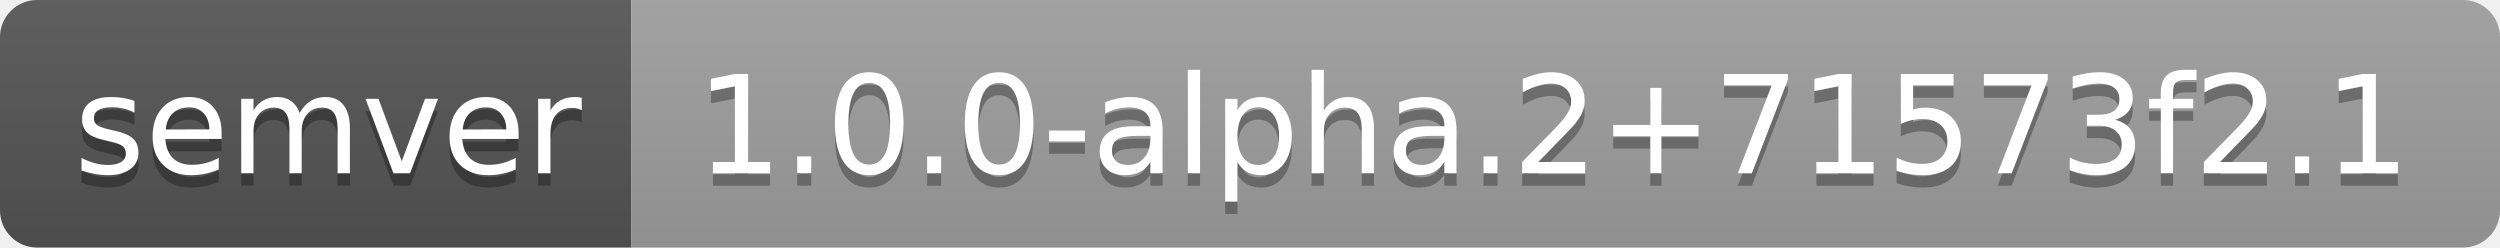
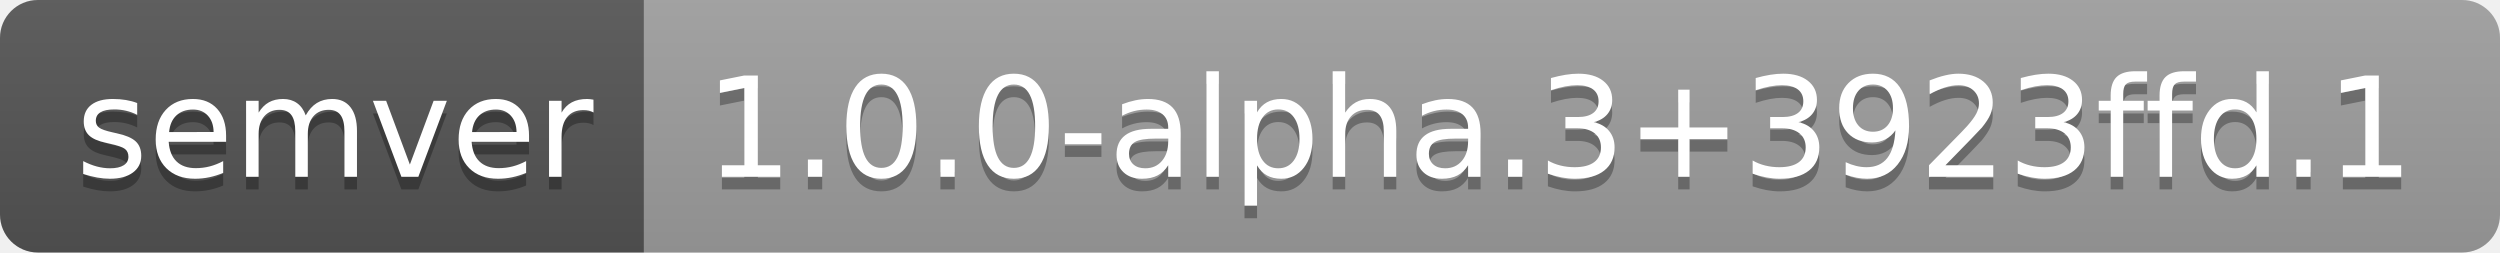
- <svg xmlns="http://www.w3.org/2000/svg" width="202" height="20" role="img" aria-label="semver: 1.0.0-alpha.2+71573f2.1">
+ <svg xmlns="http://www.w3.org/2000/svg" width="198" height="20" role="img" aria-label="semver: 1.0.0-alpha.3+3923ffd.1">
  <linearGradient id="s" x2="0" y2="100%">
    <stop offset="0" stop-color="#bbb" stop-opacity=".1" />
    <stop offset="1" stop-opacity=".1" />
  </linearGradient>
  <clipPath id="r">
-     <rect width="202" height="20" rx="3" fill="#fff" />
+     <rect width="198" height="20" rx="3" fill="#fff" />
  </clipPath>
  <g clip-path="url(#r)">
    <rect width="51" height="20" fill="#555" />
-     <rect x="51" width="151" height="20" fill="#9f9f9f" />
-     <rect width="202" height="20" fill="url(#s)" />
+     <rect x="51" width="147" height="20" fill="#9f9f9f" />
+     <rect width="198" height="20" fill="url(#s)" />
  </g>
  <g fill="#fff" text-anchor="middle" font-family="Verdana,Geneva,DejaVu Sans,sans-serif" text-rendering="geometricPrecision" font-size="110">
    <text aria-hidden="true" x="265" y="150" fill="#010101" fill-opacity=".3" transform="scale(.1)" textLength="410">semver</text>
    <text x="265" y="140" transform="scale(.1)" fill="#fff" textLength="410">semver</text>
-     <text aria-hidden="true" x="1255" y="150" fill="#010101" fill-opacity=".3" transform="scale(.1)" textLength="1410">1.0.0-alpha.2+71573f2.1</text>
-     <text x="1255" y="140" transform="scale(.1)" fill="#fff" textLength="1410">1.0.0-alpha.2+71573f2.1</text>
+     <text aria-hidden="true" x="1235" y="150" fill="#010101" fill-opacity=".3" transform="scale(.1)" textLength="1370">1.0.0-alpha.3+3923ffd.1</text>
+     <text x="1235" y="140" transform="scale(.1)" fill="#fff" textLength="1370">1.0.0-alpha.3+3923ffd.1</text>
  </g>
</svg>
